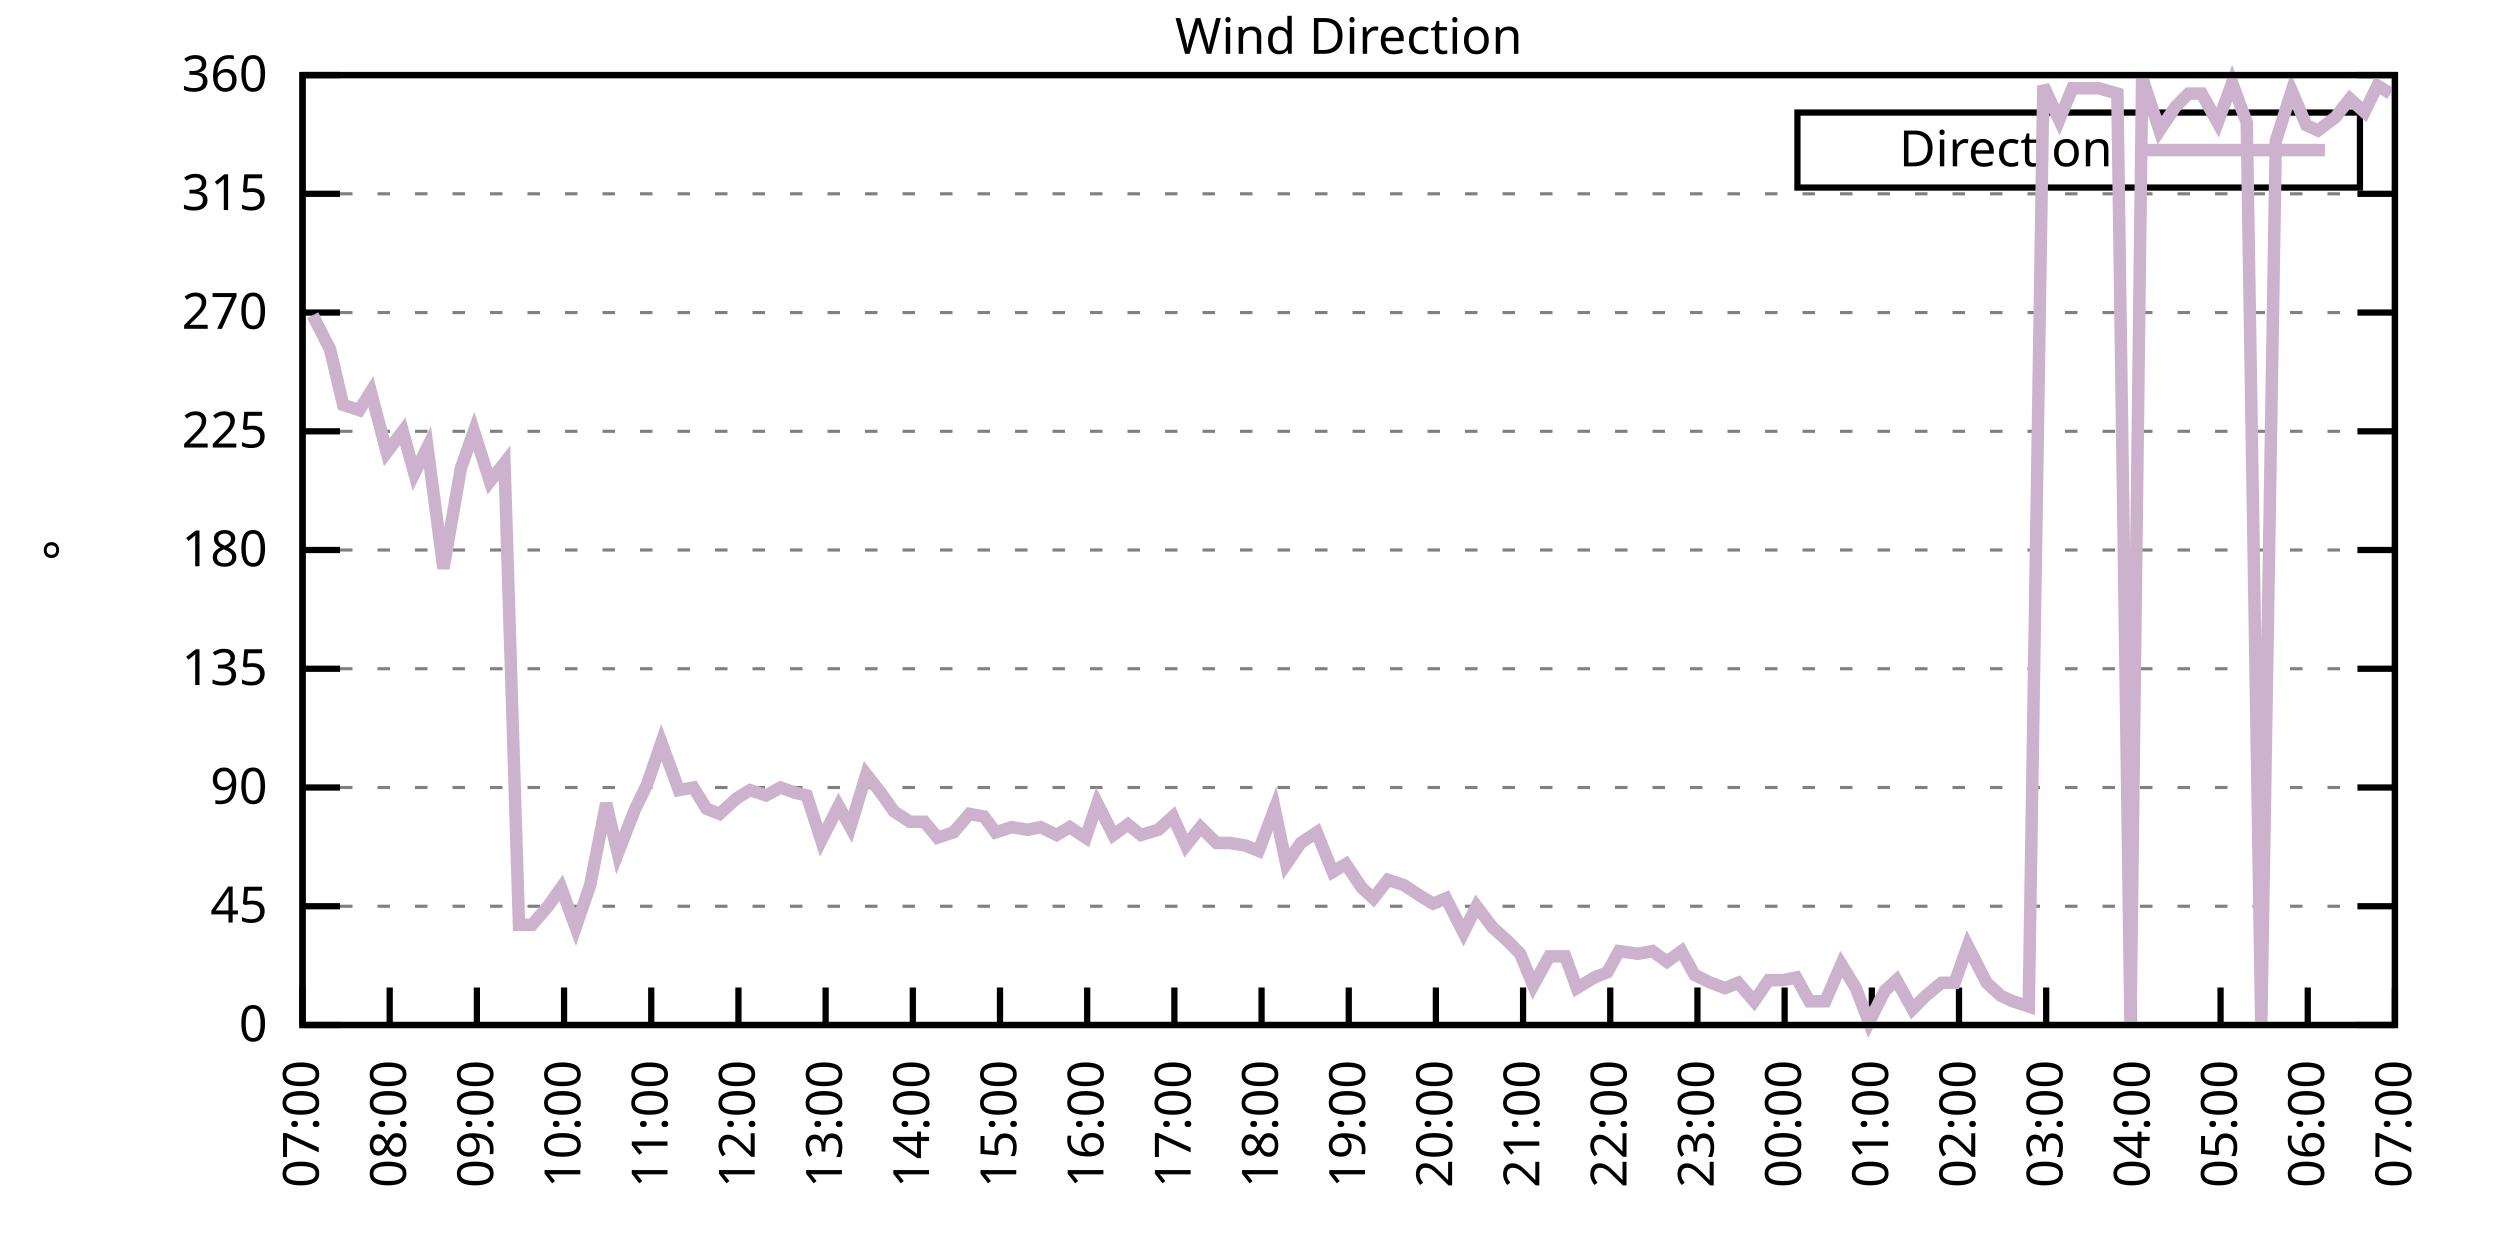
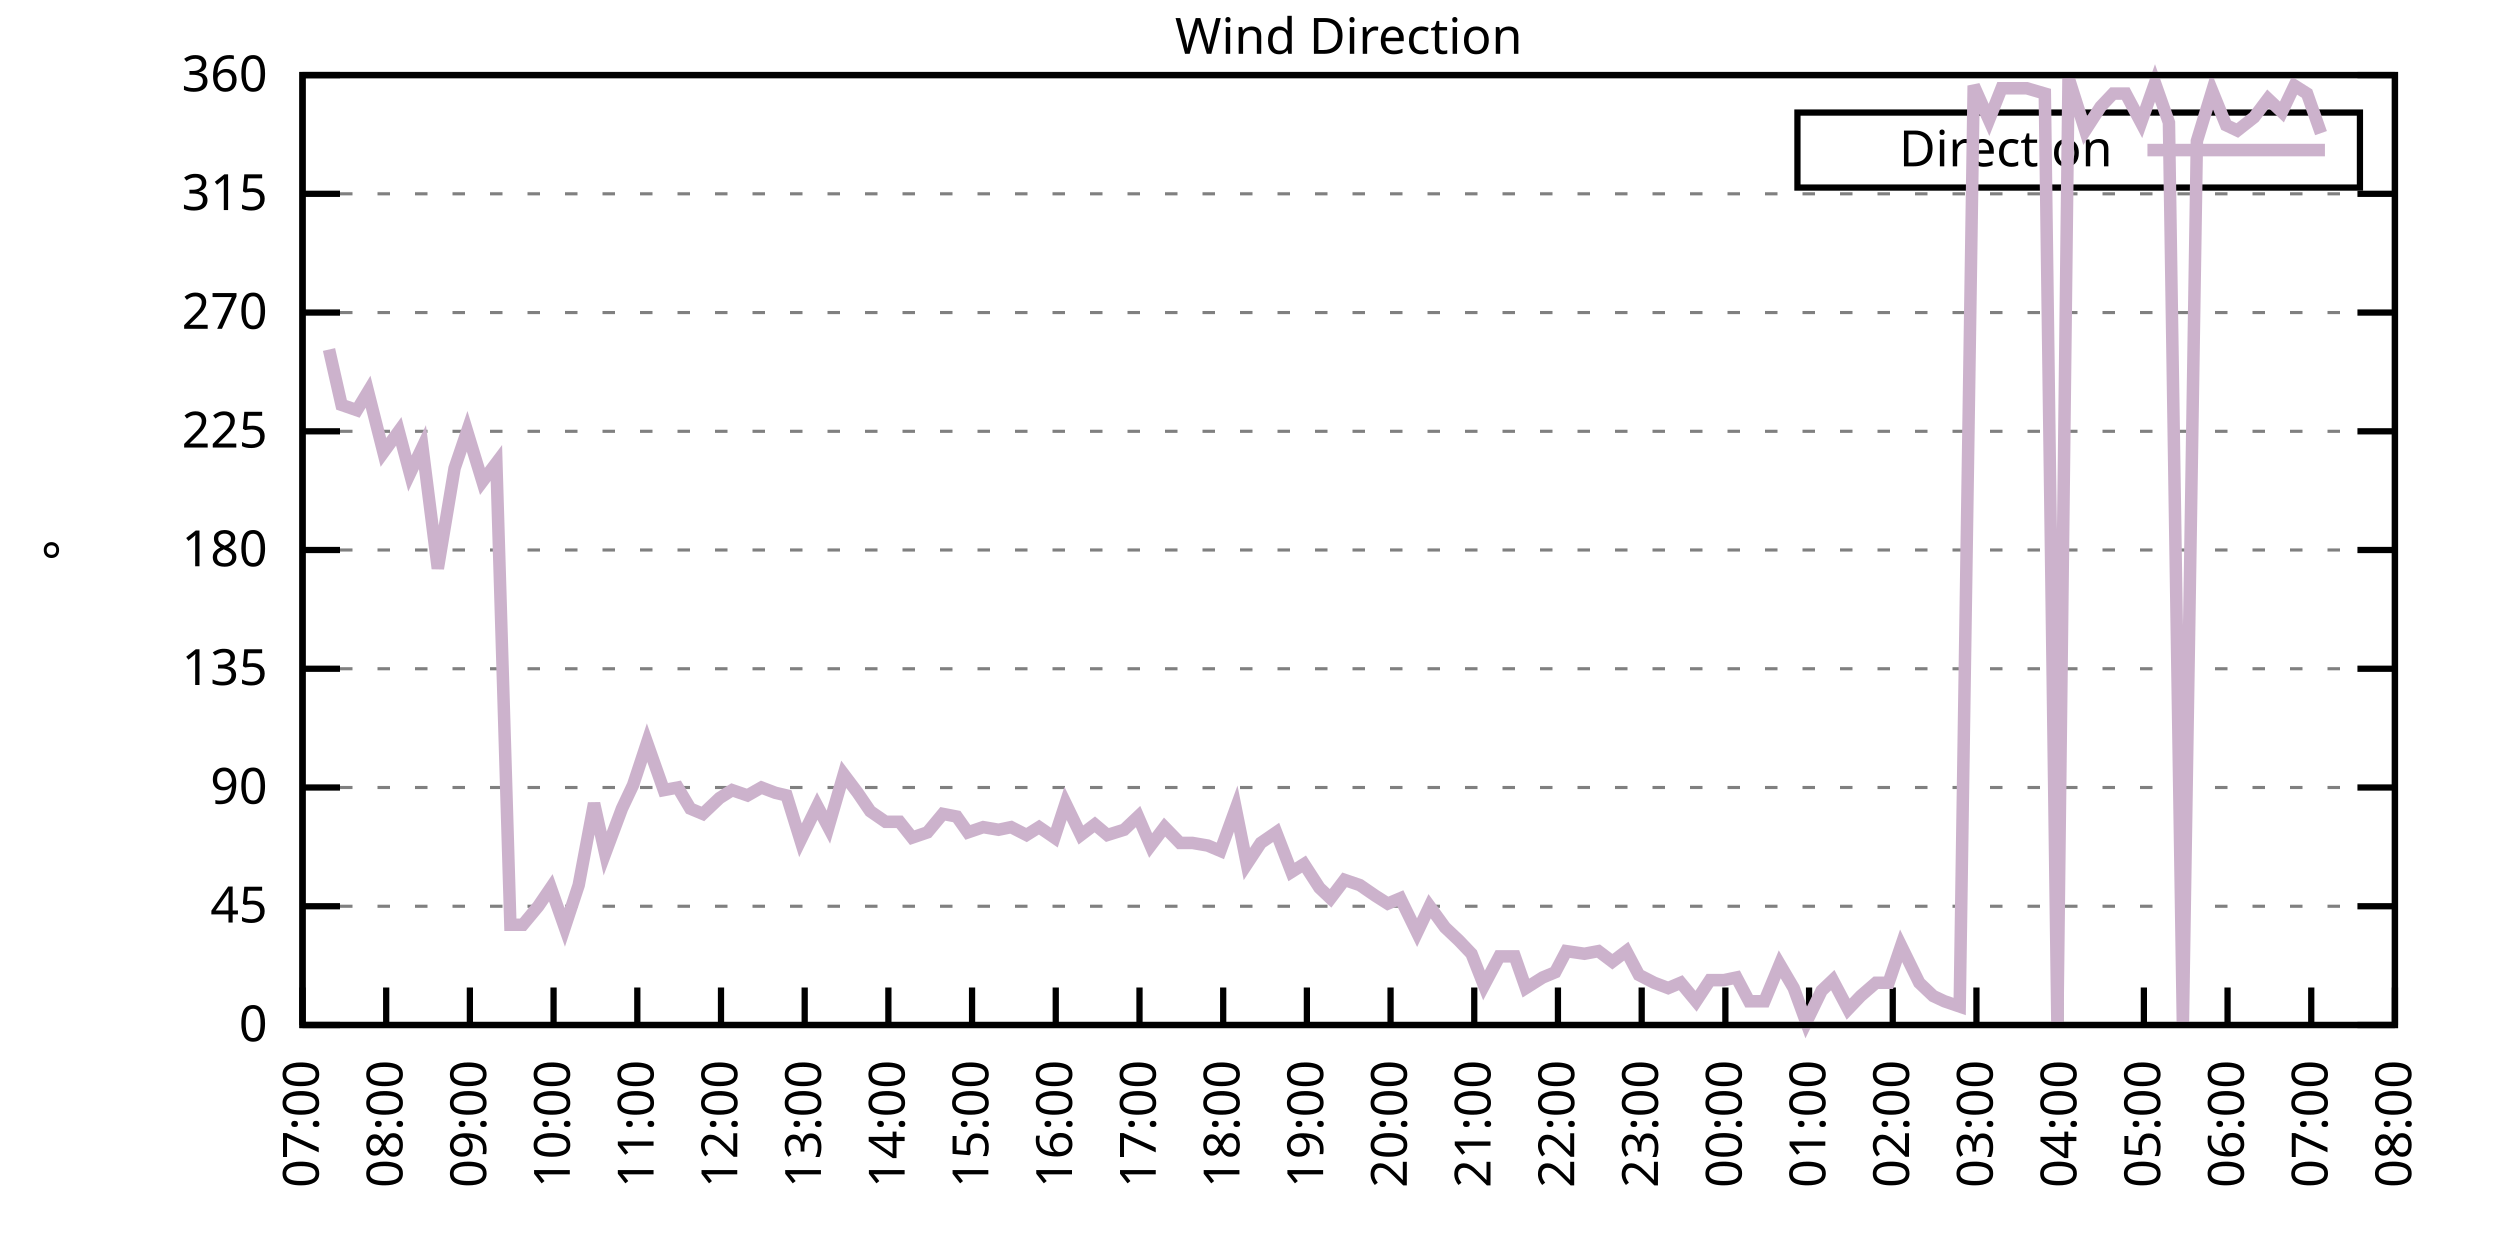
<svg xmlns="http://www.w3.org/2000/svg" xmlns:xlink="http://www.w3.org/1999/xlink" width="400" height="200" viewBox="0 0 400 200">
  <g id="gnuplot_canvas">
    <rect x="0" y="0" width="400" height="200" fill="none" />
    <defs>
      <circle id="gpDot" r="0.5" stroke-width="0.5" stroke="currentColor" />
      <path id="gpPt0" stroke-width="0.333" stroke="currentColor" d="M-1,0 h2 M0,-1 v2" />
      <path id="gpPt1" stroke-width="0.333" stroke="currentColor" d="M-1,-1 L1,1 M1,-1 L-1,1" />
      <path id="gpPt2" stroke-width="0.333" stroke="currentColor" d="M-1,0 L1,0 M0,-1 L0,1 M-1,-1 L1,1 M-1,1 L1,-1" />
      <rect id="gpPt3" stroke-width="0.333" stroke="currentColor" x="-1" y="-1" width="2" height="2" />
      <rect id="gpPt4" stroke-width="0.333" stroke="currentColor" fill="currentColor" x="-1" y="-1" width="2" height="2" />
      <circle id="gpPt5" stroke-width="0.333" stroke="currentColor" cx="0" cy="0" r="1" />
      <use xlink:href="#gpPt5" id="gpPt6" fill="currentColor" stroke="none" />
      <path id="gpPt7" stroke-width="0.333" stroke="currentColor" d="M0,-1.33 L-1.33,0.67 L1.33,0.67 z" />
      <use xlink:href="#gpPt7" id="gpPt8" fill="currentColor" stroke="none" />
      <use xlink:href="#gpPt7" id="gpPt9" stroke="currentColor" transform="rotate(180)" />
      <use xlink:href="#gpPt9" id="gpPt10" fill="currentColor" stroke="none" />
      <use xlink:href="#gpPt3" id="gpPt11" stroke="currentColor" transform="rotate(45)" />
      <use xlink:href="#gpPt11" id="gpPt12" fill="currentColor" stroke="none" />
      <path id="gpPt13" stroke-width="0.333" stroke="currentColor" d="M0,1.330 L1.265,0.411 L0.782,-1.067 L-0.782,-1.076 L-1.265,0.411 z" />
      <use xlink:href="#gpPt13" id="gpPt14" fill="currentColor" stroke="none" />
      <filter id="textbox" filterUnits="objectBoundingBox" x="0" y="0" height="1" width="1">
        <feFlood flood-color="white" flood-opacity="1" result="bgnd" />
        <feComposite in="SourceGraphic" in2="bgnd" operator="atop" />
      </filter>
      <filter id="greybox" filterUnits="objectBoundingBox" x="0" y="0" height="1" width="1">
        <feFlood flood-color="lightgrey" flood-opacity="1" result="grey" />
        <feComposite in="SourceGraphic" in2="grey" operator="atop" />
      </filter>
    </defs>
    <g fill="none" color="white" stroke="currentColor" stroke-width="1.00" stroke-linecap="butt" stroke-linejoin="miter">
</g>
    <g fill="none" color="black" stroke="currentColor" stroke-width="1.00" stroke-linecap="butt" stroke-linejoin="miter">
      <g stroke="none" shape-rendering="crispEdges">
        <polygon fill="rgb(255, 255, 255)" points="48.40,164.00 383.18,164.00 383.18,12.02 48.40,12.02 " />
      </g>
    </g>
    <g fill="none" color="black" stroke="currentColor" stroke-width="1.00" stroke-linecap="butt" stroke-linejoin="miter">
</g>
    <g fill="none" color="black" stroke="black" stroke-width="0.50" stroke-linecap="butt" stroke-linejoin="miter">
</g>
    <g fill="none" color="gray" stroke="currentColor" stroke-width="0.50" stroke-linecap="butt" stroke-linejoin="miter">
      <path stroke="gray" stroke-dasharray="2,4" class="gridline" d="M48.40,164.00 L383.19,164.00  " />
    </g>
    <g fill="none" color="gray" stroke="gray" stroke-width="1.00" stroke-linecap="butt" stroke-linejoin="miter">
</g>
    <g fill="none" color="black" stroke="currentColor" stroke-width="1.00" stroke-linecap="butt" stroke-linejoin="miter">
      <path stroke="black" d="M48.40,164.00 L54.40,164.00 M383.19,164.00 L377.19,164.00  " />
      <g transform="translate(42.80,166.60)" stroke="none" fill="black" font-family="Sans" font-size="8.00" text-anchor="end">
        <text>
          <tspan font-family="Sans"> 0</tspan>
        </text>
      </g>
    </g>
    <g fill="none" color="black" stroke="currentColor" stroke-width="1.00" stroke-linecap="butt" stroke-linejoin="miter">
</g>
    <g fill="none" color="black" stroke="black" stroke-width="0.50" stroke-linecap="butt" stroke-linejoin="miter">
</g>
    <g fill="none" color="gray" stroke="currentColor" stroke-width="0.50" stroke-linecap="butt" stroke-linejoin="miter">
      <path stroke="gray" stroke-dasharray="2,4" class="gridline" d="M48.40,145.00 L383.19,145.00  " />
    </g>
    <g fill="none" color="gray" stroke="gray" stroke-width="1.00" stroke-linecap="butt" stroke-linejoin="miter">
</g>
    <g fill="none" color="black" stroke="currentColor" stroke-width="1.00" stroke-linecap="butt" stroke-linejoin="miter">
      <path stroke="black" d="M48.40,145.00 L54.40,145.00 M383.19,145.00 L377.19,145.00  " />
      <g transform="translate(42.80,147.60)" stroke="none" fill="black" font-family="Sans" font-size="8.00" text-anchor="end">
        <text>
          <tspan font-family="Sans"> 45</tspan>
        </text>
      </g>
    </g>
    <g fill="none" color="black" stroke="currentColor" stroke-width="1.00" stroke-linecap="butt" stroke-linejoin="miter">
</g>
    <g fill="none" color="black" stroke="black" stroke-width="0.50" stroke-linecap="butt" stroke-linejoin="miter">
</g>
    <g fill="none" color="gray" stroke="currentColor" stroke-width="0.50" stroke-linecap="butt" stroke-linejoin="miter">
      <path stroke="gray" stroke-dasharray="2,4" class="gridline" d="M48.40,126.00 L383.19,126.00  " />
    </g>
    <g fill="none" color="gray" stroke="gray" stroke-width="1.00" stroke-linecap="butt" stroke-linejoin="miter">
</g>
    <g fill="none" color="black" stroke="currentColor" stroke-width="1.00" stroke-linecap="butt" stroke-linejoin="miter">
      <path stroke="black" d="M48.40,126.00 L54.40,126.00 M383.19,126.00 L377.19,126.00  " />
      <g transform="translate(42.80,128.60)" stroke="none" fill="black" font-family="Sans" font-size="8.00" text-anchor="end">
        <text>
          <tspan font-family="Sans"> 90</tspan>
        </text>
      </g>
    </g>
    <g fill="none" color="black" stroke="currentColor" stroke-width="1.00" stroke-linecap="butt" stroke-linejoin="miter">
</g>
    <g fill="none" color="black" stroke="black" stroke-width="0.50" stroke-linecap="butt" stroke-linejoin="miter">
</g>
    <g fill="none" color="gray" stroke="currentColor" stroke-width="0.50" stroke-linecap="butt" stroke-linejoin="miter">
      <path stroke="gray" stroke-dasharray="2,4" class="gridline" d="M48.40,107.00 L383.19,107.00  " />
    </g>
    <g fill="none" color="gray" stroke="gray" stroke-width="1.00" stroke-linecap="butt" stroke-linejoin="miter">
</g>
    <g fill="none" color="black" stroke="currentColor" stroke-width="1.00" stroke-linecap="butt" stroke-linejoin="miter">
      <path stroke="black" d="M48.40,107.00 L54.40,107.00 M383.19,107.00 L377.19,107.00  " />
      <g transform="translate(42.80,109.60)" stroke="none" fill="black" font-family="Sans" font-size="8.00" text-anchor="end">
        <text>
          <tspan font-family="Sans"> 135</tspan>
        </text>
      </g>
    </g>
    <g fill="none" color="black" stroke="currentColor" stroke-width="1.00" stroke-linecap="butt" stroke-linejoin="miter">
</g>
    <g fill="none" color="black" stroke="black" stroke-width="0.50" stroke-linecap="butt" stroke-linejoin="miter">
</g>
    <g fill="none" color="gray" stroke="currentColor" stroke-width="0.50" stroke-linecap="butt" stroke-linejoin="miter">
      <path stroke="gray" stroke-dasharray="2,4" class="gridline" d="M48.40,88.00 L383.19,88.00  " />
    </g>
    <g fill="none" color="gray" stroke="gray" stroke-width="1.00" stroke-linecap="butt" stroke-linejoin="miter">
</g>
    <g fill="none" color="black" stroke="currentColor" stroke-width="1.00" stroke-linecap="butt" stroke-linejoin="miter">
      <path stroke="black" d="M48.40,88.00 L54.40,88.00 M383.19,88.00 L377.19,88.00  " />
      <g transform="translate(42.80,90.60)" stroke="none" fill="black" font-family="Sans" font-size="8.00" text-anchor="end">
        <text>
          <tspan font-family="Sans"> 180</tspan>
        </text>
      </g>
    </g>
    <g fill="none" color="black" stroke="currentColor" stroke-width="1.00" stroke-linecap="butt" stroke-linejoin="miter">
</g>
    <g fill="none" color="black" stroke="black" stroke-width="0.50" stroke-linecap="butt" stroke-linejoin="miter">
</g>
    <g fill="none" color="gray" stroke="currentColor" stroke-width="0.50" stroke-linecap="butt" stroke-linejoin="miter">
      <path stroke="gray" stroke-dasharray="2,4" class="gridline" d="M48.40,69.01 L383.19,69.01  " />
    </g>
    <g fill="none" color="gray" stroke="gray" stroke-width="1.00" stroke-linecap="butt" stroke-linejoin="miter">
</g>
    <g fill="none" color="black" stroke="currentColor" stroke-width="1.00" stroke-linecap="butt" stroke-linejoin="miter">
      <path stroke="black" d="M48.40,69.01 L54.40,69.01 M383.19,69.01 L377.19,69.01  " />
      <g transform="translate(42.80,71.61)" stroke="none" fill="black" font-family="Sans" font-size="8.00" text-anchor="end">
        <text>
          <tspan font-family="Sans"> 225</tspan>
        </text>
      </g>
    </g>
    <g fill="none" color="black" stroke="currentColor" stroke-width="1.00" stroke-linecap="butt" stroke-linejoin="miter">
</g>
    <g fill="none" color="black" stroke="black" stroke-width="0.50" stroke-linecap="butt" stroke-linejoin="miter">
</g>
    <g fill="none" color="gray" stroke="currentColor" stroke-width="0.50" stroke-linecap="butt" stroke-linejoin="miter">
      <path stroke="gray" stroke-dasharray="2,4" class="gridline" d="M48.40,50.01 L383.19,50.01  " />
    </g>
    <g fill="none" color="gray" stroke="gray" stroke-width="1.00" stroke-linecap="butt" stroke-linejoin="miter">
</g>
    <g fill="none" color="black" stroke="currentColor" stroke-width="1.00" stroke-linecap="butt" stroke-linejoin="miter">
      <path stroke="black" d="M48.40,50.01 L54.40,50.01 M383.19,50.01 L377.19,50.01  " />
      <g transform="translate(42.80,52.61)" stroke="none" fill="black" font-family="Sans" font-size="8.00" text-anchor="end">
        <text>
          <tspan font-family="Sans"> 270</tspan>
        </text>
      </g>
    </g>
    <g fill="none" color="black" stroke="currentColor" stroke-width="1.00" stroke-linecap="butt" stroke-linejoin="miter">
</g>
    <g fill="none" color="black" stroke="black" stroke-width="0.50" stroke-linecap="butt" stroke-linejoin="miter">
</g>
    <g fill="none" color="gray" stroke="currentColor" stroke-width="0.50" stroke-linecap="butt" stroke-linejoin="miter">
      <path stroke="gray" stroke-dasharray="2,4" class="gridline" d="M48.40,31.01 L383.19,31.01  " />
    </g>
    <g fill="none" color="gray" stroke="gray" stroke-width="1.00" stroke-linecap="butt" stroke-linejoin="miter">
</g>
    <g fill="none" color="black" stroke="currentColor" stroke-width="1.00" stroke-linecap="butt" stroke-linejoin="miter">
      <path stroke="black" d="M48.40,31.01 L54.40,31.01 M383.19,31.01 L377.19,31.01  " />
      <g transform="translate(42.80,33.61)" stroke="none" fill="black" font-family="Sans" font-size="8.00" text-anchor="end">
        <text>
          <tspan font-family="Sans"> 315</tspan>
        </text>
      </g>
    </g>
    <g fill="none" color="black" stroke="currentColor" stroke-width="1.00" stroke-linecap="butt" stroke-linejoin="miter">
</g>
    <g fill="none" color="black" stroke="black" stroke-width="0.50" stroke-linecap="butt" stroke-linejoin="miter">
</g>
    <g fill="none" color="gray" stroke="currentColor" stroke-width="0.50" stroke-linecap="butt" stroke-linejoin="miter">
      <path stroke="gray" stroke-dasharray="2,4" class="gridline" d="M48.40,12.01 L383.19,12.01  " />
    </g>
    <g fill="none" color="gray" stroke="gray" stroke-width="1.00" stroke-linecap="butt" stroke-linejoin="miter">
</g>
    <g fill="none" color="black" stroke="currentColor" stroke-width="1.00" stroke-linecap="butt" stroke-linejoin="miter">
      <path stroke="black" d="M48.40,12.01 L54.40,12.01 M383.19,12.01 L377.19,12.01  " />
      <g transform="translate(42.80,14.61)" stroke="none" fill="black" font-family="Sans" font-size="8.00" text-anchor="end">
        <text>
          <tspan font-family="Sans"> 360</tspan>
        </text>
      </g>
    </g>
    <g fill="none" color="black" stroke="currentColor" stroke-width="1.00" stroke-linecap="butt" stroke-linejoin="miter">
      <path stroke="black" d="M48.40,164.00 L48.40,158.00  " />
      <g transform="translate(51.00,169.60) rotate(270.00)" stroke="none" fill="black" font-family="Sans" font-size="8.00" text-anchor="end">
        <text>
          <tspan font-family="Sans">07:00</tspan>
        </text>
      </g>
    </g>
    <g fill="none" color="black" stroke="currentColor" stroke-width="1.00" stroke-linecap="butt" stroke-linejoin="miter">
-       <path stroke="black" d="M62.35,164.00 L62.35,158.00  " />
-       <g transform="translate(64.95,169.60) rotate(270.00)" stroke="none" fill="black" font-family="Sans" font-size="8.00" text-anchor="end">
+       <path stroke="black" d="M61.79,164.00 L61.79,158.00  " />
+       <g transform="translate(64.39,169.60) rotate(270.00)" stroke="none" fill="black" font-family="Sans" font-size="8.00" text-anchor="end">
        <text>
          <tspan font-family="Sans">08:00</tspan>
        </text>
      </g>
    </g>
    <g fill="none" color="black" stroke="currentColor" stroke-width="1.00" stroke-linecap="butt" stroke-linejoin="miter">
-       <path stroke="black" d="M76.30,164.00 L76.30,158.00  " />
-       <g transform="translate(78.90,169.60) rotate(270.00)" stroke="none" fill="black" font-family="Sans" font-size="8.00" text-anchor="end">
+       <path stroke="black" d="M75.18,164.00 L75.18,158.00  " />
+       <g transform="translate(77.78,169.60) rotate(270.00)" stroke="none" fill="black" font-family="Sans" font-size="8.00" text-anchor="end">
        <text>
          <tspan font-family="Sans">09:00</tspan>
        </text>
      </g>
    </g>
    <g fill="none" color="black" stroke="currentColor" stroke-width="1.00" stroke-linecap="butt" stroke-linejoin="miter">
-       <path stroke="black" d="M90.25,164.00 L90.25,158.00  " />
-       <g transform="translate(92.85,169.60) rotate(270.00)" stroke="none" fill="black" font-family="Sans" font-size="8.00" text-anchor="end">
+       <path stroke="black" d="M88.57,164.00 L88.57,158.00  " />
+       <g transform="translate(91.17,169.60) rotate(270.00)" stroke="none" fill="black" font-family="Sans" font-size="8.00" text-anchor="end">
        <text>
          <tspan font-family="Sans">10:00</tspan>
        </text>
      </g>
    </g>
    <g fill="none" color="black" stroke="currentColor" stroke-width="1.00" stroke-linecap="butt" stroke-linejoin="miter">
-       <path stroke="black" d="M104.20,164.00 L104.20,158.00  " />
-       <g transform="translate(106.80,169.60) rotate(270.00)" stroke="none" fill="black" font-family="Sans" font-size="8.00" text-anchor="end">
+       <path stroke="black" d="M101.97,164.00 L101.97,158.00  " />
+       <g transform="translate(104.57,169.60) rotate(270.00)" stroke="none" fill="black" font-family="Sans" font-size="8.00" text-anchor="end">
        <text>
          <tspan font-family="Sans">11:00</tspan>
        </text>
      </g>
    </g>
    <g fill="none" color="black" stroke="currentColor" stroke-width="1.00" stroke-linecap="butt" stroke-linejoin="miter">
-       <path stroke="black" d="M118.15,164.00 L118.15,158.00  " />
-       <g transform="translate(120.75,169.60) rotate(270.00)" stroke="none" fill="black" font-family="Sans" font-size="8.00" text-anchor="end">
+       <path stroke="black" d="M115.36,164.00 L115.36,158.00  " />
+       <g transform="translate(117.96,169.60) rotate(270.00)" stroke="none" fill="black" font-family="Sans" font-size="8.00" text-anchor="end">
        <text>
          <tspan font-family="Sans">12:00</tspan>
        </text>
      </g>
    </g>
    <g fill="none" color="black" stroke="currentColor" stroke-width="1.00" stroke-linecap="butt" stroke-linejoin="miter">
-       <path stroke="black" d="M132.10,164.00 L132.10,158.00  " />
-       <g transform="translate(134.70,169.60) rotate(270.00)" stroke="none" fill="black" font-family="Sans" font-size="8.00" text-anchor="end">
+       <path stroke="black" d="M128.75,164.00 L128.75,158.00  " />
+       <g transform="translate(131.35,169.60) rotate(270.00)" stroke="none" fill="black" font-family="Sans" font-size="8.00" text-anchor="end">
        <text>
          <tspan font-family="Sans">13:00</tspan>
        </text>
      </g>
    </g>
    <g fill="none" color="black" stroke="currentColor" stroke-width="1.00" stroke-linecap="butt" stroke-linejoin="miter">
-       <path stroke="black" d="M146.05,164.00 L146.05,158.00  " />
-       <g transform="translate(148.65,169.60) rotate(270.00)" stroke="none" fill="black" font-family="Sans" font-size="8.00" text-anchor="end">
+       <path stroke="black" d="M142.14,164.00 L142.14,158.00  " />
+       <g transform="translate(144.74,169.60) rotate(270.00)" stroke="none" fill="black" font-family="Sans" font-size="8.00" text-anchor="end">
        <text>
          <tspan font-family="Sans">14:00</tspan>
        </text>
      </g>
    </g>
    <g fill="none" color="black" stroke="currentColor" stroke-width="1.00" stroke-linecap="butt" stroke-linejoin="miter">
-       <path stroke="black" d="M160.00,164.00 L160.00,158.00  " />
-       <g transform="translate(162.60,169.60) rotate(270.00)" stroke="none" fill="black" font-family="Sans" font-size="8.00" text-anchor="end">
+       <path stroke="black" d="M155.53,164.00 L155.53,158.00  " />
+       <g transform="translate(158.13,169.60) rotate(270.00)" stroke="none" fill="black" font-family="Sans" font-size="8.00" text-anchor="end">
        <text>
          <tspan font-family="Sans">15:00</tspan>
        </text>
      </g>
    </g>
    <g fill="none" color="black" stroke="currentColor" stroke-width="1.00" stroke-linecap="butt" stroke-linejoin="miter">
-       <path stroke="black" d="M173.95,164.00 L173.95,158.00  " />
-       <g transform="translate(176.55,169.60) rotate(270.00)" stroke="none" fill="black" font-family="Sans" font-size="8.00" text-anchor="end">
+       <path stroke="black" d="M168.92,164.00 L168.92,158.00  " />
+       <g transform="translate(171.52,169.60) rotate(270.00)" stroke="none" fill="black" font-family="Sans" font-size="8.00" text-anchor="end">
        <text>
          <tspan font-family="Sans">16:00</tspan>
        </text>
      </g>
    </g>
    <g fill="none" color="black" stroke="currentColor" stroke-width="1.00" stroke-linecap="butt" stroke-linejoin="miter">
-       <path stroke="black" d="M187.90,164.00 L187.90,158.00  " />
-       <g transform="translate(190.50,169.60) rotate(270.00)" stroke="none" fill="black" font-family="Sans" font-size="8.00" text-anchor="end">
+       <path stroke="black" d="M182.32,164.00 L182.32,158.00  " />
+       <g transform="translate(184.92,169.60) rotate(270.00)" stroke="none" fill="black" font-family="Sans" font-size="8.00" text-anchor="end">
        <text>
          <tspan font-family="Sans">17:00</tspan>
        </text>
      </g>
    </g>
    <g fill="none" color="black" stroke="currentColor" stroke-width="1.00" stroke-linecap="butt" stroke-linejoin="miter">
-       <path stroke="black" d="M201.85,164.00 L201.85,158.00  " />
-       <g transform="translate(204.45,169.60) rotate(270.00)" stroke="none" fill="black" font-family="Sans" font-size="8.00" text-anchor="end">
+       <path stroke="black" d="M195.71,164.00 L195.71,158.00  " />
+       <g transform="translate(198.31,169.60) rotate(270.00)" stroke="none" fill="black" font-family="Sans" font-size="8.00" text-anchor="end">
        <text>
          <tspan font-family="Sans">18:00</tspan>
        </text>
      </g>
    </g>
    <g fill="none" color="black" stroke="currentColor" stroke-width="1.00" stroke-linecap="butt" stroke-linejoin="miter">
-       <path stroke="black" d="M215.80,164.00 L215.80,158.00  " />
-       <g transform="translate(218.40,169.60) rotate(270.00)" stroke="none" fill="black" font-family="Sans" font-size="8.00" text-anchor="end">
+       <path stroke="black" d="M209.10,164.00 L209.10,158.00  " />
+       <g transform="translate(211.70,169.60) rotate(270.00)" stroke="none" fill="black" font-family="Sans" font-size="8.00" text-anchor="end">
        <text>
          <tspan font-family="Sans">19:00</tspan>
        </text>
      </g>
    </g>
    <g fill="none" color="black" stroke="currentColor" stroke-width="1.00" stroke-linecap="butt" stroke-linejoin="miter">
-       <path stroke="black" d="M229.74,164.00 L229.74,158.00  " />
-       <g transform="translate(232.34,169.60) rotate(270.00)" stroke="none" fill="black" font-family="Sans" font-size="8.00" text-anchor="end">
+       <path stroke="black" d="M222.49,164.00 L222.49,158.00  " />
+       <g transform="translate(225.09,169.60) rotate(270.00)" stroke="none" fill="black" font-family="Sans" font-size="8.00" text-anchor="end">
        <text>
          <tspan font-family="Sans">20:00</tspan>
        </text>
      </g>
    </g>
    <g fill="none" color="black" stroke="currentColor" stroke-width="1.00" stroke-linecap="butt" stroke-linejoin="miter">
-       <path stroke="black" d="M243.69,164.00 L243.69,158.00  " />
-       <g transform="translate(246.29,169.60) rotate(270.00)" stroke="none" fill="black" font-family="Sans" font-size="8.00" text-anchor="end">
+       <path stroke="black" d="M235.88,164.00 L235.88,158.00  " />
+       <g transform="translate(238.48,169.60) rotate(270.00)" stroke="none" fill="black" font-family="Sans" font-size="8.00" text-anchor="end">
        <text>
          <tspan font-family="Sans">21:00</tspan>
        </text>
      </g>
    </g>
    <g fill="none" color="black" stroke="currentColor" stroke-width="1.00" stroke-linecap="butt" stroke-linejoin="miter">
-       <path stroke="black" d="M257.64,164.00 L257.64,158.00  " />
-       <g transform="translate(260.24,169.60) rotate(270.00)" stroke="none" fill="black" font-family="Sans" font-size="8.00" text-anchor="end">
+       <path stroke="black" d="M249.27,164.00 L249.27,158.00  " />
+       <g transform="translate(251.87,169.60) rotate(270.00)" stroke="none" fill="black" font-family="Sans" font-size="8.00" text-anchor="end">
        <text>
          <tspan font-family="Sans">22:00</tspan>
        </text>
      </g>
    </g>
    <g fill="none" color="black" stroke="currentColor" stroke-width="1.00" stroke-linecap="butt" stroke-linejoin="miter">
-       <path stroke="black" d="M271.59,164.00 L271.59,158.00  " />
-       <g transform="translate(274.19,169.60) rotate(270.00)" stroke="none" fill="black" font-family="Sans" font-size="8.00" text-anchor="end">
+       <path stroke="black" d="M262.67,164.00 L262.67,158.00  " />
+       <g transform="translate(265.27,169.60) rotate(270.00)" stroke="none" fill="black" font-family="Sans" font-size="8.00" text-anchor="end">
        <text>
          <tspan font-family="Sans">23:00</tspan>
        </text>
      </g>
    </g>
    <g fill="none" color="black" stroke="currentColor" stroke-width="1.00" stroke-linecap="butt" stroke-linejoin="miter">
-       <path stroke="black" d="M285.54,164.00 L285.54,158.00  " />
-       <g transform="translate(288.14,169.60) rotate(270.00)" stroke="none" fill="black" font-family="Sans" font-size="8.00" text-anchor="end">
+       <path stroke="black" d="M276.06,164.00 L276.06,158.00  " />
+       <g transform="translate(278.66,169.60) rotate(270.00)" stroke="none" fill="black" font-family="Sans" font-size="8.00" text-anchor="end">
        <text>
          <tspan font-family="Sans">00:00</tspan>
        </text>
      </g>
    </g>
    <g fill="none" color="black" stroke="currentColor" stroke-width="1.00" stroke-linecap="butt" stroke-linejoin="miter">
-       <path stroke="black" d="M299.49,164.00 L299.49,158.00  " />
-       <g transform="translate(302.09,169.60) rotate(270.00)" stroke="none" fill="black" font-family="Sans" font-size="8.00" text-anchor="end">
+       <path stroke="black" d="M289.45,164.00 L289.45,158.00  " />
+       <g transform="translate(292.05,169.60) rotate(270.00)" stroke="none" fill="black" font-family="Sans" font-size="8.00" text-anchor="end">
        <text>
          <tspan font-family="Sans">01:00</tspan>
        </text>
      </g>
    </g>
    <g fill="none" color="black" stroke="currentColor" stroke-width="1.00" stroke-linecap="butt" stroke-linejoin="miter">
-       <path stroke="black" d="M313.44,164.00 L313.44,158.00  " />
-       <g transform="translate(316.04,169.60) rotate(270.00)" stroke="none" fill="black" font-family="Sans" font-size="8.00" text-anchor="end">
+       <path stroke="black" d="M302.84,164.00 L302.84,158.00  " />
+       <g transform="translate(305.44,169.60) rotate(270.00)" stroke="none" fill="black" font-family="Sans" font-size="8.00" text-anchor="end">
        <text>
          <tspan font-family="Sans">02:00</tspan>
        </text>
      </g>
    </g>
    <g fill="none" color="black" stroke="currentColor" stroke-width="1.00" stroke-linecap="butt" stroke-linejoin="miter">
-       <path stroke="black" d="M327.39,164.00 L327.39,158.00  " />
-       <g transform="translate(329.99,169.60) rotate(270.00)" stroke="none" fill="black" font-family="Sans" font-size="8.00" text-anchor="end">
+       <path stroke="black" d="M316.23,164.00 L316.23,158.00  " />
+       <g transform="translate(318.83,169.60) rotate(270.00)" stroke="none" fill="black" font-family="Sans" font-size="8.00" text-anchor="end">
        <text>
          <tspan font-family="Sans">03:00</tspan>
        </text>
      </g>
    </g>
    <g fill="none" color="black" stroke="currentColor" stroke-width="1.00" stroke-linecap="butt" stroke-linejoin="miter">
-       <path stroke="black" d="M341.34,164.00 L341.34,158.00  " />
-       <g transform="translate(343.94,169.60) rotate(270.00)" stroke="none" fill="black" font-family="Sans" font-size="8.00" text-anchor="end">
+       <path stroke="black" d="M329.62,164.00 L329.62,158.00  " />
+       <g transform="translate(332.22,169.60) rotate(270.00)" stroke="none" fill="black" font-family="Sans" font-size="8.00" text-anchor="end">
        <text>
          <tspan font-family="Sans">04:00</tspan>
        </text>
      </g>
    </g>
    <g fill="none" color="black" stroke="currentColor" stroke-width="1.00" stroke-linecap="butt" stroke-linejoin="miter">
-       <path stroke="black" d="M355.29,164.00 L355.29,158.00  " />
-       <g transform="translate(357.89,169.60) rotate(270.00)" stroke="none" fill="black" font-family="Sans" font-size="8.00" text-anchor="end">
+       <path stroke="black" d="M343.02,164.00 L343.02,158.00  " />
+       <g transform="translate(345.62,169.60) rotate(270.00)" stroke="none" fill="black" font-family="Sans" font-size="8.00" text-anchor="end">
        <text>
          <tspan font-family="Sans">05:00</tspan>
        </text>
      </g>
    </g>
    <g fill="none" color="black" stroke="currentColor" stroke-width="1.00" stroke-linecap="butt" stroke-linejoin="miter">
-       <path stroke="black" d="M369.24,164.00 L369.24,158.00  " />
-       <g transform="translate(371.84,169.60) rotate(270.00)" stroke="none" fill="black" font-family="Sans" font-size="8.00" text-anchor="end">
+       <path stroke="black" d="M356.41,164.00 L356.41,158.00  " />
+       <g transform="translate(359.01,169.60) rotate(270.00)" stroke="none" fill="black" font-family="Sans" font-size="8.00" text-anchor="end">
        <text>
          <tspan font-family="Sans">06:00</tspan>
+         </text>
+       </g>
+     </g>
+     <g fill="none" color="black" stroke="currentColor" stroke-width="1.00" stroke-linecap="butt" stroke-linejoin="miter">
+       <path stroke="black" d="M369.80,164.00 L369.80,158.00  " />
+       <g transform="translate(372.40,169.60) rotate(270.00)" stroke="none" fill="black" font-family="Sans" font-size="8.00" text-anchor="end">
+         <text>
+           <tspan font-family="Sans">07:00</tspan>
        </text>
      </g>
    </g>
    <g fill="none" color="black" stroke="currentColor" stroke-width="1.00" stroke-linecap="butt" stroke-linejoin="miter">
      <path stroke="black" d="M383.19,164.00 L383.19,158.00  " />
      <g transform="translate(385.79,169.60) rotate(270.00)" stroke="none" fill="black" font-family="Sans" font-size="8.00" text-anchor="end">
        <text>
-           <tspan font-family="Sans">07:00</tspan>
+           <tspan font-family="Sans">08:00</tspan>
        </text>
      </g>
    </g>
    <g fill="none" color="black" stroke="currentColor" stroke-width="1.00" stroke-linecap="butt" stroke-linejoin="miter">
</g>
    <g fill="none" color="black" stroke="currentColor" stroke-width="1.00" stroke-linecap="butt" stroke-linejoin="miter">
      <path stroke="black" d="M48.40,12.01 L48.40,164.00 L383.19,164.00 L383.19,12.01 L48.40,12.01 Z  " />
    </g>
    <g fill="none" color="black" stroke="currentColor" stroke-width="1.00" stroke-linecap="butt" stroke-linejoin="miter">
</g>
    <g fill="none" color="black" stroke="currentColor" stroke-width="1.00" stroke-linecap="butt" stroke-linejoin="miter">
      <path stroke="black" d="M287.59,30.01 L287.59,18.01 L377.59,18.01 L377.59,30.01 L287.59,30.01 Z  " />
    </g>
    <g id="Wind_direction_plot_1">
      <g fill="none" color="white" stroke="black" stroke-width="2.00" stroke-linecap="butt" stroke-linejoin="miter">
</g>
      <g fill="none" color="black" stroke="currentColor" stroke-width="2.00" stroke-linecap="butt" stroke-linejoin="miter">
        <g transform="translate(337.99,26.61)" stroke="none" fill="black" font-family="Sans" font-size="8.00" text-anchor="end">
          <text>
            <tspan font-family="Sans">Direction</tspan>
          </text>
        </g>
      </g>
      <g fill="none" color="black" stroke="currentColor" stroke-width="2.00" stroke-linecap="butt" stroke-linejoin="miter">
-         <path stroke="rgb(204, 178, 204)" d="M343.59,24.01 L371.99,24.01 M50.03,50.43 L52.82,55.92 L54.91,64.78 L57.47,65.63 L59.33,62.67 L61.88,72.38   L64.44,69.01 L66.30,75.76 L68.39,71.54 L70.95,90.96 L73.74,74.92 L75.83,69.01 L78.39,77.03 L80.72,74.07   L83.04,147.96 L85.13,147.96 L87.69,145.00 L89.78,142.05 L92.11,148.38 L94.43,141.62 L96.99,128.54 L98.85,136.56   L101.64,129.38 L103.50,125.58 L105.83,118.83 L108.62,126.42 L110.94,126.00 L113.03,129.38 L115.13,130.22 L117.92,127.69   L120.01,126.42 L122.57,127.27 L124.89,126.00 L127.22,126.85 L129.08,127.27 L131.40,134.45 L134.19,128.96 L136.05,132.34   L138.61,123.89 L140.93,126.85 L143.02,129.80 L145.58,131.49 L147.91,131.49 L150.00,134.02 L152.56,133.18 L155.11,130.22   L157.44,130.65 L159.30,133.18 L161.86,132.34 L164.41,132.76 L166.51,132.34 L169.06,133.60 L171.16,132.34 L173.71,134.02   L175.57,128.54 L178.13,133.60 L180.46,131.91 L182.55,133.60 L185.34,132.76 L187.66,130.65 L189.76,135.29 L192.08,132.34   L194.64,134.87 L196.73,134.87 L199.29,135.29 L201.38,136.14 L203.94,129.38 L205.80,138.25 L208.12,134.87 L210.68,133.18   L213.24,139.51 L215.33,138.25 L217.89,142.05 L219.75,143.73 L222.07,140.78 L224.63,141.62 L227.19,143.31 L229.28,144.58   L231.37,143.73 L234.16,149.22 L236.25,145.00 L238.81,148.38 L241.14,150.49 L243.23,152.60 L245.32,157.67 L247.88,153.02   L250.44,153.02 L252.30,158.09 L255.09,156.40 L257.18,155.56 L259.04,152.18 L262.06,152.60 L264.39,152.18 L266.71,153.87   L269.04,152.18 L271.13,155.98 L273.69,157.24 L276.01,158.09 L278.10,157.24 L280.66,160.20 L282.99,156.82 L285.31,156.82   L287.40,156.40 L289.50,160.20 L292.05,160.20 L294.61,154.29 L296.94,158.09 L299.03,163.58 L301.58,158.51 L303.44,156.82   L306.00,161.47 L308.09,159.36 L310.65,157.24 L312.74,157.24 L314.84,151.33 L317.86,157.24 L320.18,159.36 L322.04,160.20   L324.60,161.04 L326.93,13.70 L329.48,19.19 L331.58,14.12 L333.67,14.12 L335.76,14.12 L338.78,14.97 L340.88,164.00   L342.74,12.43 L345.53,20.88 L348.08,17.08 L350.18,14.97 L352.27,14.97 L354.83,19.61 L357.15,13.28 L359.48,19.61   L361.80,164.00 L364.13,22.56 L366.68,14.54 L369.01,20.03 L370.87,20.88 L373.66,18.77 L375.98,15.81 L378.31,17.92   L380.40,13.70 L382.49,14.97  " />
+         <path stroke="rgb(204, 178, 204)" d="M343.59,24.01 L371.99,24.01 M52.64,55.92 L54.65,64.78 L57.10,65.63 L58.89,62.67 L61.35,72.38 L63.80,69.01   L65.59,75.76 L67.59,71.54 L70.05,90.96 L72.73,74.92 L74.74,69.01 L77.19,77.03 L79.42,74.07 L81.66,147.96   L83.66,147.96 L86.12,145.00 L88.13,142.05 L90.36,148.38 L92.59,141.62 L95.05,128.54 L96.83,136.56 L99.51,129.38   L101.30,125.58 L103.53,118.83 L106.21,126.42 L108.44,126.00 L110.45,129.38 L112.46,130.22 L115.13,127.69 L117.14,126.42   L119.60,127.27 L121.83,126.00 L124.06,126.85 L125.85,127.27 L128.08,134.45 L130.76,128.96 L132.54,132.34 L135.00,123.89   L137.23,126.85 L139.24,129.80 L141.69,131.49 L143.93,131.49 L145.94,134.02 L148.39,133.18 L150.85,130.22 L153.08,130.65   L154.86,133.18 L157.32,132.34 L159.77,132.76 L161.78,132.34 L164.24,133.60 L166.25,132.34 L168.70,134.02 L170.49,128.54   L172.94,133.60 L175.17,131.91 L177.18,133.60 L179.86,132.76 L182.09,130.65 L184.10,135.29 L186.33,132.34 L188.79,134.87   L190.80,134.87 L193.25,135.29 L195.26,136.14 L197.72,129.38 L199.50,138.25 L201.73,134.87 L204.19,133.18 L206.64,139.51   L208.65,138.25 L211.11,142.05 L212.89,143.73 L215.13,140.78 L217.58,141.62 L220.04,143.31 L222.04,144.58 L224.05,143.73   L226.73,149.22 L228.74,145.00 L231.20,148.38 L233.43,150.49 L235.44,152.60 L237.44,157.67 L239.90,153.02 L242.36,153.02   L244.14,158.09 L246.82,156.40 L248.83,155.56 L250.61,152.18 L253.51,152.60 L255.75,152.18 L257.98,153.87 L260.21,152.18   L262.22,155.98 L264.67,157.24 L266.91,158.09 L268.92,157.24 L271.37,160.20 L273.60,156.82 L275.83,156.82 L277.84,156.40   L279.85,160.20 L282.31,160.20 L284.76,154.29 L286.99,158.09 L289.00,163.58 L291.46,158.51 L293.24,156.82 L295.70,161.47   L297.71,159.36 L300.16,157.24 L302.17,157.24 L304.18,151.33 L307.08,157.24 L309.31,159.36 L311.10,160.20 L313.55,161.04   L315.79,13.70 L318.24,19.19 L320.25,14.12 L322.26,14.12 L324.27,14.12 L327.17,14.97 L329.18,164.00 L330.96,12.43   L333.64,20.88 L336.10,17.08 L338.10,14.97 L340.11,14.97 L342.57,19.61 L344.80,13.28 L347.03,19.61 L349.26,164.00   L351.50,22.56 L353.95,14.54 L356.18,20.03 L357.97,20.88 L360.65,18.77 L362.88,15.81 L365.11,17.92 L367.12,13.70   L369.13,14.97 L371.36,21.30  " />
      </g>
    </g>
    <g fill="none" color="black" stroke="currentColor" stroke-width="2.00" stroke-linecap="butt" stroke-linejoin="miter">
</g>
    <g fill="none" color="black" stroke="black" stroke-width="1.00" stroke-linecap="butt" stroke-linejoin="miter">
</g>
    <g fill="none" color="black" stroke="currentColor" stroke-width="1.00" stroke-linecap="butt" stroke-linejoin="miter">
      <path stroke="black" d="M48.40,12.01 L48.40,164.00 L383.19,164.00 L383.19,12.01 L48.40,12.01 Z  " />
      <g transform="translate(12.80,88.01) rotate(270.00)" stroke="none" fill="black" font-family="Sans" font-size="8.00" text-anchor="middle">
        <text>
          <tspan font-family="Sans">°</tspan>
        </text>
      </g>
    </g>
    <g fill="none" color="black" stroke="currentColor" stroke-width="1.00" stroke-linecap="butt" stroke-linejoin="miter">
</g>
    <g fill="none" color="black" stroke="currentColor" stroke-width="1.00" stroke-linecap="butt" stroke-linejoin="miter">
      <g transform="translate(215.79,8.61)" stroke="none" fill="black" font-family="Sans" font-size="8.00" text-anchor="middle">
        <text>
          <tspan font-family="Sans">Wind Direction</tspan>
        </text>
      </g>
    </g>
    <g fill="none" color="black" stroke="currentColor" stroke-width="1.00" stroke-linecap="butt" stroke-linejoin="miter">
</g>
  </g>
</svg>
